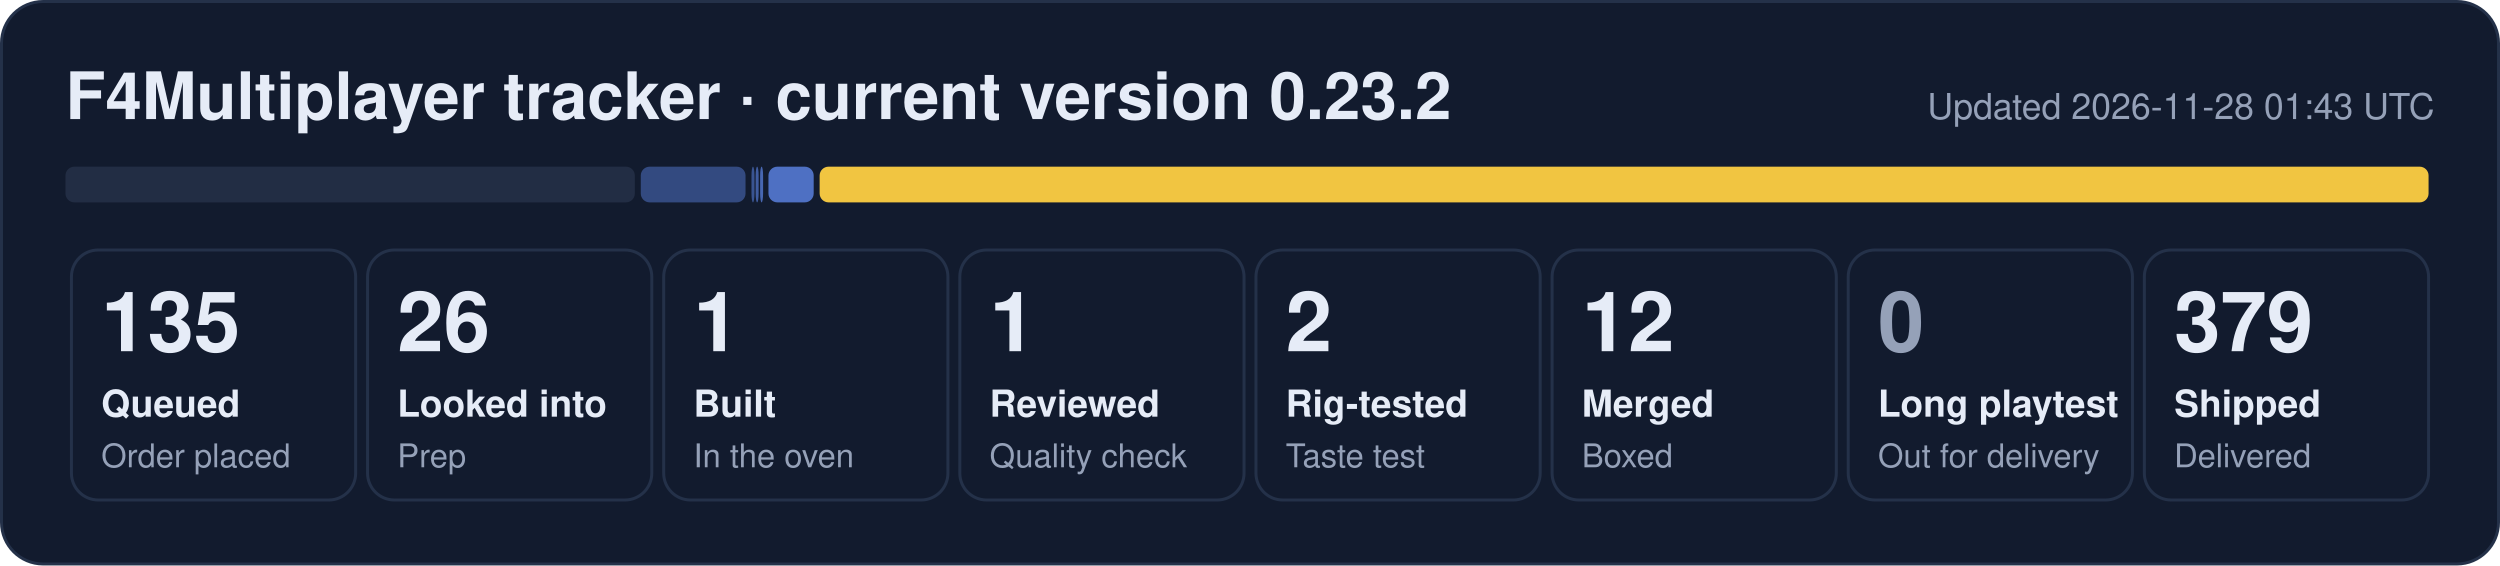
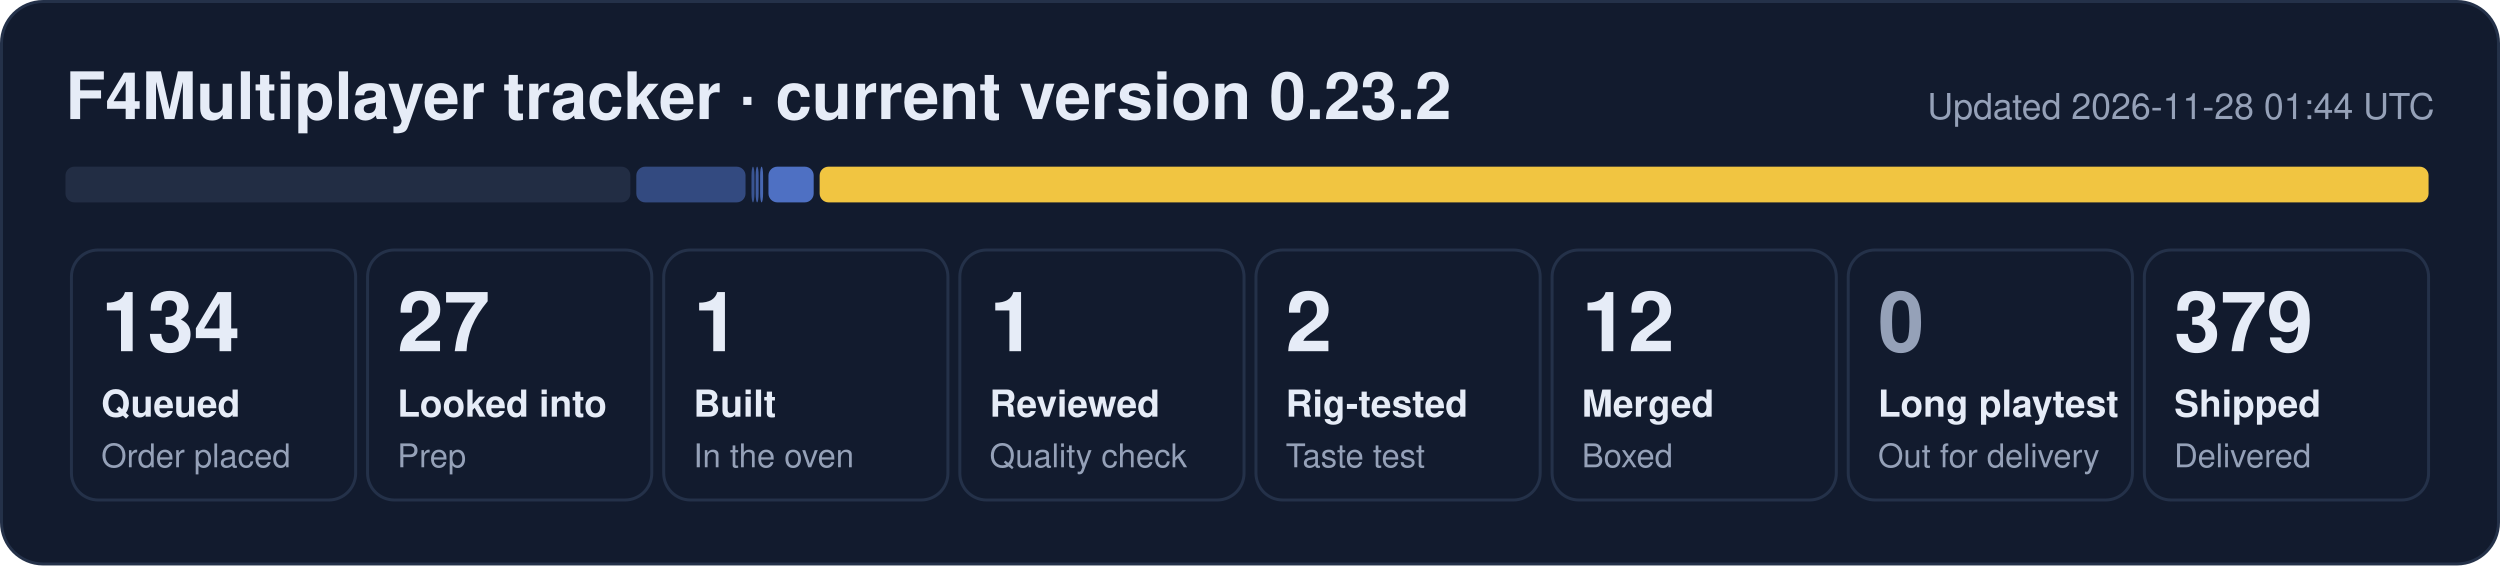
- <svg xmlns="http://www.w3.org/2000/svg" width="840" height="190" viewBox="0 0 840 190" role="img" aria-label="F4Multiplayer tracker: 135 queued, 26 looked into, 1 built, 1 reviewed, 2 rig-tested, 12 merged, 379 shipped">
+ <svg xmlns="http://www.w3.org/2000/svg" width="840" height="190" viewBox="0 0 840 190" role="img" aria-label="F4Multiplayer tracker: 134 queued, 27 looked into, 1 built, 1 reviewed, 2 rig-tested, 12 merged, 379 shipped">
  <rect x="0.5" y="0.5" width="839" height="189" rx="14" fill="#121b2e" stroke="#243149" />
  <text x="22" y="40" font-family="Segoe UI, Helvetica, Arial, sans-serif" font-size="22" font-weight="700" fill="#e6ecf7">F4Multiplayer tracker · current version 0.23.2</text>
-   <text x="818" y="40" font-family="Segoe UI, Helvetica, Arial, sans-serif" font-size="12" fill="#95a1b8" text-anchor="end">Updated 2026-11-28 01:43 UTC</text>
-   <rect x="22.0" y="56" width="191.3" height="12" rx="3" fill="#222d44" fill-opacity="1.00" />
-   <rect x="215.3" y="56" width="35.2" height="12" rx="3" fill="#5d86e8" fill-opacity="0.44" />
+   <text x="818" y="40" font-family="Segoe UI, Helvetica, Arial, sans-serif" font-size="12" fill="#95a1b8" text-anchor="end">Updated 2026-11-28 01:44 UTC</text>
+   <rect x="22.0" y="56" width="189.8" height="12" rx="3" fill="#222d44" fill-opacity="1.00" />
+   <rect x="213.8" y="56" width="36.7" height="12" rx="3" fill="#5d86e8" fill-opacity="0.44" />
  <rect x="252.5" y="56" width="1.0" height="12" rx="3" fill="#5d86e8" fill-opacity="0.53" />
  <rect x="253.9" y="56" width="1.0" height="12" rx="3" fill="#5d86e8" fill-opacity="0.62" />
  <rect x="255.4" y="56" width="1.0" height="12" rx="3" fill="#5d86e8" fill-opacity="0.71" />
  <rect x="258.2" y="56" width="15.2" height="12" rx="3" fill="#5d86e8" fill-opacity="0.80" />
  <rect x="275.4" y="56" width="540.6" height="12" rx="3" fill="#f5c842" fill-opacity="0.98" />
  <rect x="24.0" y="84" width="95.5" height="84" rx="9" fill="none" stroke="#243149" />
-   <text x="34.0" y="118" font-family="Segoe UI, Helvetica, Arial, sans-serif" font-size="28" font-weight="800" fill="#e6ecf7">135</text>
+   <text x="34.0" y="118" font-family="Segoe UI, Helvetica, Arial, sans-serif" font-size="28" font-weight="800" fill="#e6ecf7">134</text>
  <text x="34.0" y="140" font-family="Segoe UI, Helvetica, Arial, sans-serif" font-size="12.5" font-weight="600" fill="#e6ecf7">Queued</text>
  <text x="34.0" y="157" font-family="Segoe UI, Helvetica, Arial, sans-serif" font-size="11" fill="#95a1b8">Order placed</text>
  <rect x="123.5" y="84" width="95.5" height="84" rx="9" fill="none" stroke="#243149" />
-   <text x="133.5" y="118" font-family="Segoe UI, Helvetica, Arial, sans-serif" font-size="28" font-weight="800" fill="#e6ecf7">26</text>
+   <text x="133.5" y="118" font-family="Segoe UI, Helvetica, Arial, sans-serif" font-size="28" font-weight="800" fill="#e6ecf7">27</text>
  <text x="133.5" y="140" font-family="Segoe UI, Helvetica, Arial, sans-serif" font-size="12.5" font-weight="600" fill="#e6ecf7">Looked into</text>
  <text x="133.5" y="157" font-family="Segoe UI, Helvetica, Arial, sans-serif" font-size="11" fill="#95a1b8">Prep</text>
  <rect x="223.0" y="84" width="95.5" height="84" rx="9" fill="none" stroke="#243149" />
  <text x="233.0" y="118" font-family="Segoe UI, Helvetica, Arial, sans-serif" font-size="28" font-weight="800" fill="#e6ecf7">1</text>
  <text x="233.0" y="140" font-family="Segoe UI, Helvetica, Arial, sans-serif" font-size="12.5" font-weight="600" fill="#e6ecf7">Built</text>
  <text x="233.0" y="157" font-family="Segoe UI, Helvetica, Arial, sans-serif" font-size="11" fill="#95a1b8">In the oven</text>
  <rect x="322.5" y="84" width="95.5" height="84" rx="9" fill="none" stroke="#243149" />
  <text x="332.5" y="118" font-family="Segoe UI, Helvetica, Arial, sans-serif" font-size="28" font-weight="800" fill="#e6ecf7">1</text>
  <text x="332.5" y="140" font-family="Segoe UI, Helvetica, Arial, sans-serif" font-size="12.5" font-weight="600" fill="#e6ecf7">Reviewed</text>
  <text x="332.5" y="157" font-family="Segoe UI, Helvetica, Arial, sans-serif" font-size="11" fill="#95a1b8">Quality check</text>
  <rect x="422.0" y="84" width="95.5" height="84" rx="9" fill="none" stroke="#243149" />
  <text x="432.0" y="118" font-family="Segoe UI, Helvetica, Arial, sans-serif" font-size="28" font-weight="800" fill="#e6ecf7">2</text>
  <text x="432.0" y="140" font-family="Segoe UI, Helvetica, Arial, sans-serif" font-size="12.5" font-weight="600" fill="#e6ecf7">Rig-tested</text>
  <text x="432.0" y="157" font-family="Segoe UI, Helvetica, Arial, sans-serif" font-size="11" fill="#95a1b8">Taste test</text>
  <rect x="521.5" y="84" width="95.5" height="84" rx="9" fill="none" stroke="#243149" />
  <text x="531.5" y="118" font-family="Segoe UI, Helvetica, Arial, sans-serif" font-size="28" font-weight="800" fill="#e6ecf7">12</text>
  <text x="531.5" y="140" font-family="Segoe UI, Helvetica, Arial, sans-serif" font-size="12.5" font-weight="600" fill="#e6ecf7">Merged</text>
  <text x="531.5" y="157" font-family="Segoe UI, Helvetica, Arial, sans-serif" font-size="11" fill="#95a1b8">Boxed</text>
  <rect x="621.0" y="84" width="95.5" height="84" rx="9" fill="none" stroke="#243149" />
  <text x="631.0" y="118" font-family="Segoe UI, Helvetica, Arial, sans-serif" font-size="28" font-weight="800" fill="#95a1b8">0</text>
  <text x="631.0" y="140" font-family="Segoe UI, Helvetica, Arial, sans-serif" font-size="12.5" font-weight="600" fill="#e6ecf7">Long playtest</text>
  <text x="631.0" y="157" font-family="Segoe UI, Helvetica, Arial, sans-serif" font-size="11" fill="#95a1b8">Out for delivery</text>
  <rect x="720.5" y="84" width="95.5" height="84" rx="9" fill="none" stroke="#243149" />
  <text x="730.5" y="118" font-family="Segoe UI, Helvetica, Arial, sans-serif" font-size="28" font-weight="800" fill="#e6ecf7">379</text>
  <text x="730.5" y="140" font-family="Segoe UI, Helvetica, Arial, sans-serif" font-size="12.5" font-weight="600" fill="#e6ecf7">Shipped</text>
  <text x="730.5" y="157" font-family="Segoe UI, Helvetica, Arial, sans-serif" font-size="11" fill="#95a1b8">Delivered</text>
</svg>
